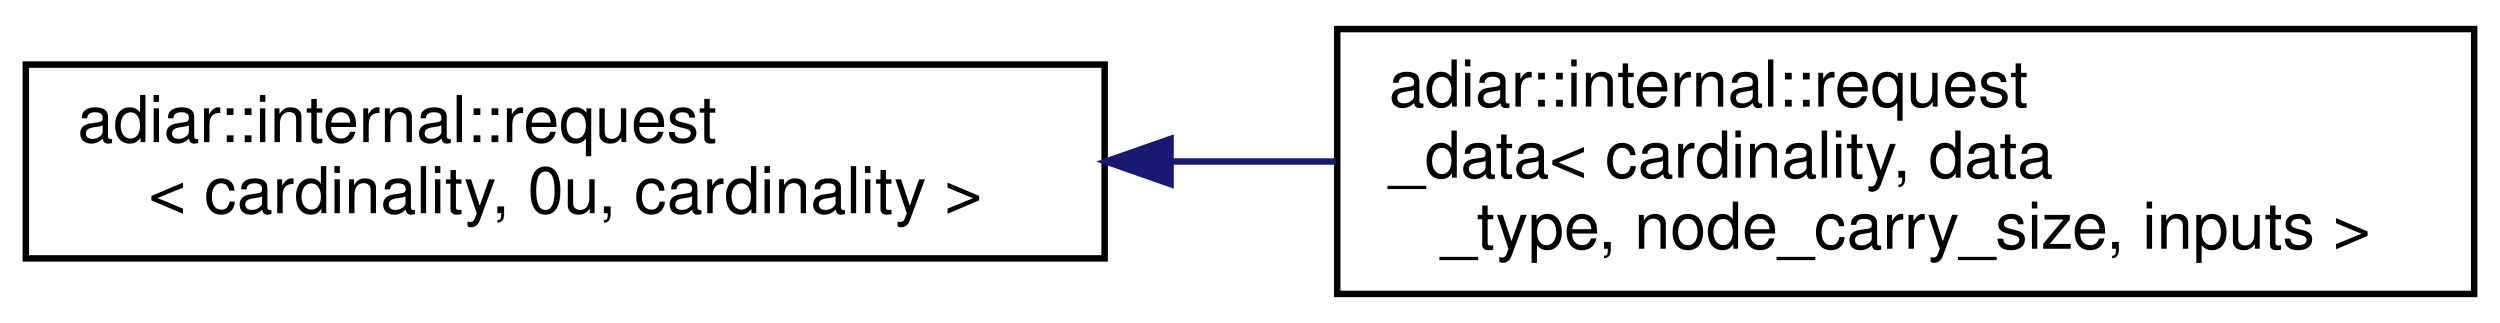
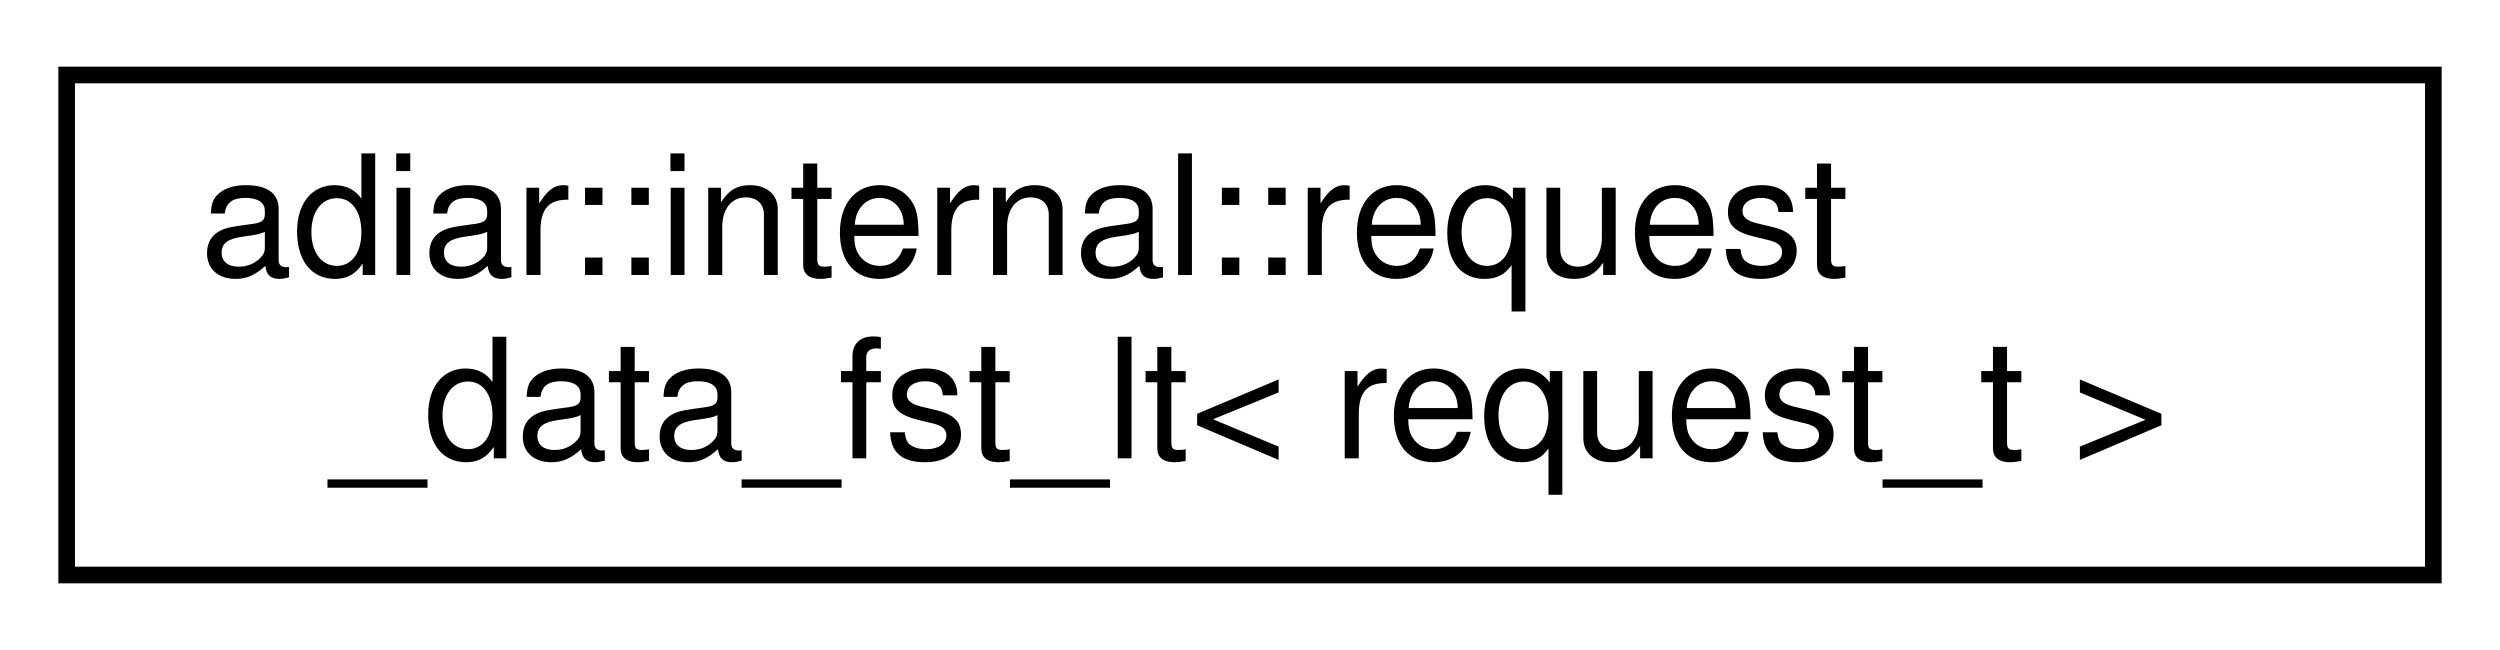
- <svg xmlns="http://www.w3.org/2000/svg" xmlns:xlink="http://www.w3.org/1999/xlink" width="387pt" height="50pt" viewBox="0.00 0.00 387.00 50.00">
-   <g id="graph0" class="graph" transform="scale(1 1) rotate(0) translate(4 46)">
+ <svg xmlns="http://www.w3.org/2000/svg" xmlns:xlink="http://www.w3.org/1999/xlink" width="150pt" height="39pt" viewBox="0.00 0.00 150.00 39.00">
+   <g id="graph0" class="graph" transform="scale(1 1) rotate(0) translate(4 35)">
    <g id="node1" class="node">
      <g id="a_node1">
-         <a xlink:href="classadiar_1_1internal_1_1request.html" target="_top" xlink:title=" ">
-           <polygon fill="none" stroke="black" points="0,-6 0,-36 167,-36 167,-6 0,-6" />
-           <text text-anchor="start" x="8" y="-24" font-family="Helvetica,sans-Serif" font-size="10.00">adiar::internal::request</text>
-           <text text-anchor="middle" x="83.5" y="-13" font-family="Helvetica,sans-Serif" font-size="10.00">&lt; cardinality, 0u, cardinality &gt;</text>
+         <a xlink:href="structadiar_1_1internal_1_1request__data__fst__lt.html" target="_top" xlink:title=" ">
+           <polygon fill="none" stroke="black" points="0,-0.5 0,-30.5 142,-30.5 142,-0.5 0,-0.5" />
+           <text text-anchor="start" x="8" y="-18.5" font-family="Helvetica,sans-Serif" font-size="10.00">adiar::internal::request</text>
+           <text text-anchor="middle" x="71" y="-7.5" font-family="Helvetica,sans-Serif" font-size="10.00">_data_fst_lt&lt; request_t &gt;</text>
        </a>
      </g>
    </g>
-     <g id="node2" class="node">
-       <g id="a_node2">
-         <a xlink:href="classadiar_1_1internal_1_1request__data.html" target="_top" xlink:title="Extension of the request struct to carry extra data. That data can also impact the ordering.">
-           <polygon fill="none" stroke="black" points="203,-0.5 203,-41.5 379,-41.5 379,-0.5 203,-0.5" />
-           <text text-anchor="start" x="211" y="-29.5" font-family="Helvetica,sans-Serif" font-size="10.00">adiar::internal::request</text>
-           <text text-anchor="start" x="211" y="-18.5" font-family="Helvetica,sans-Serif" font-size="10.00">_data&lt; cardinality, data</text>
-           <text text-anchor="middle" x="291" y="-7.5" font-family="Helvetica,sans-Serif" font-size="10.00">_type, node_carry_size, inputs &gt;</text>
-         </a>
-       </g>
-     </g>
-     <g id="edge1" class="edge">
-       <path fill="none" stroke="midnightblue" d="M177.43,-21C185.86,-21 194.39,-21 202.77,-21" />
-       <polygon fill="midnightblue" stroke="midnightblue" points="177.2,-17.5 167.2,-21 177.2,-24.5 177.2,-17.5" />
-     </g>
  </g>
</svg>
